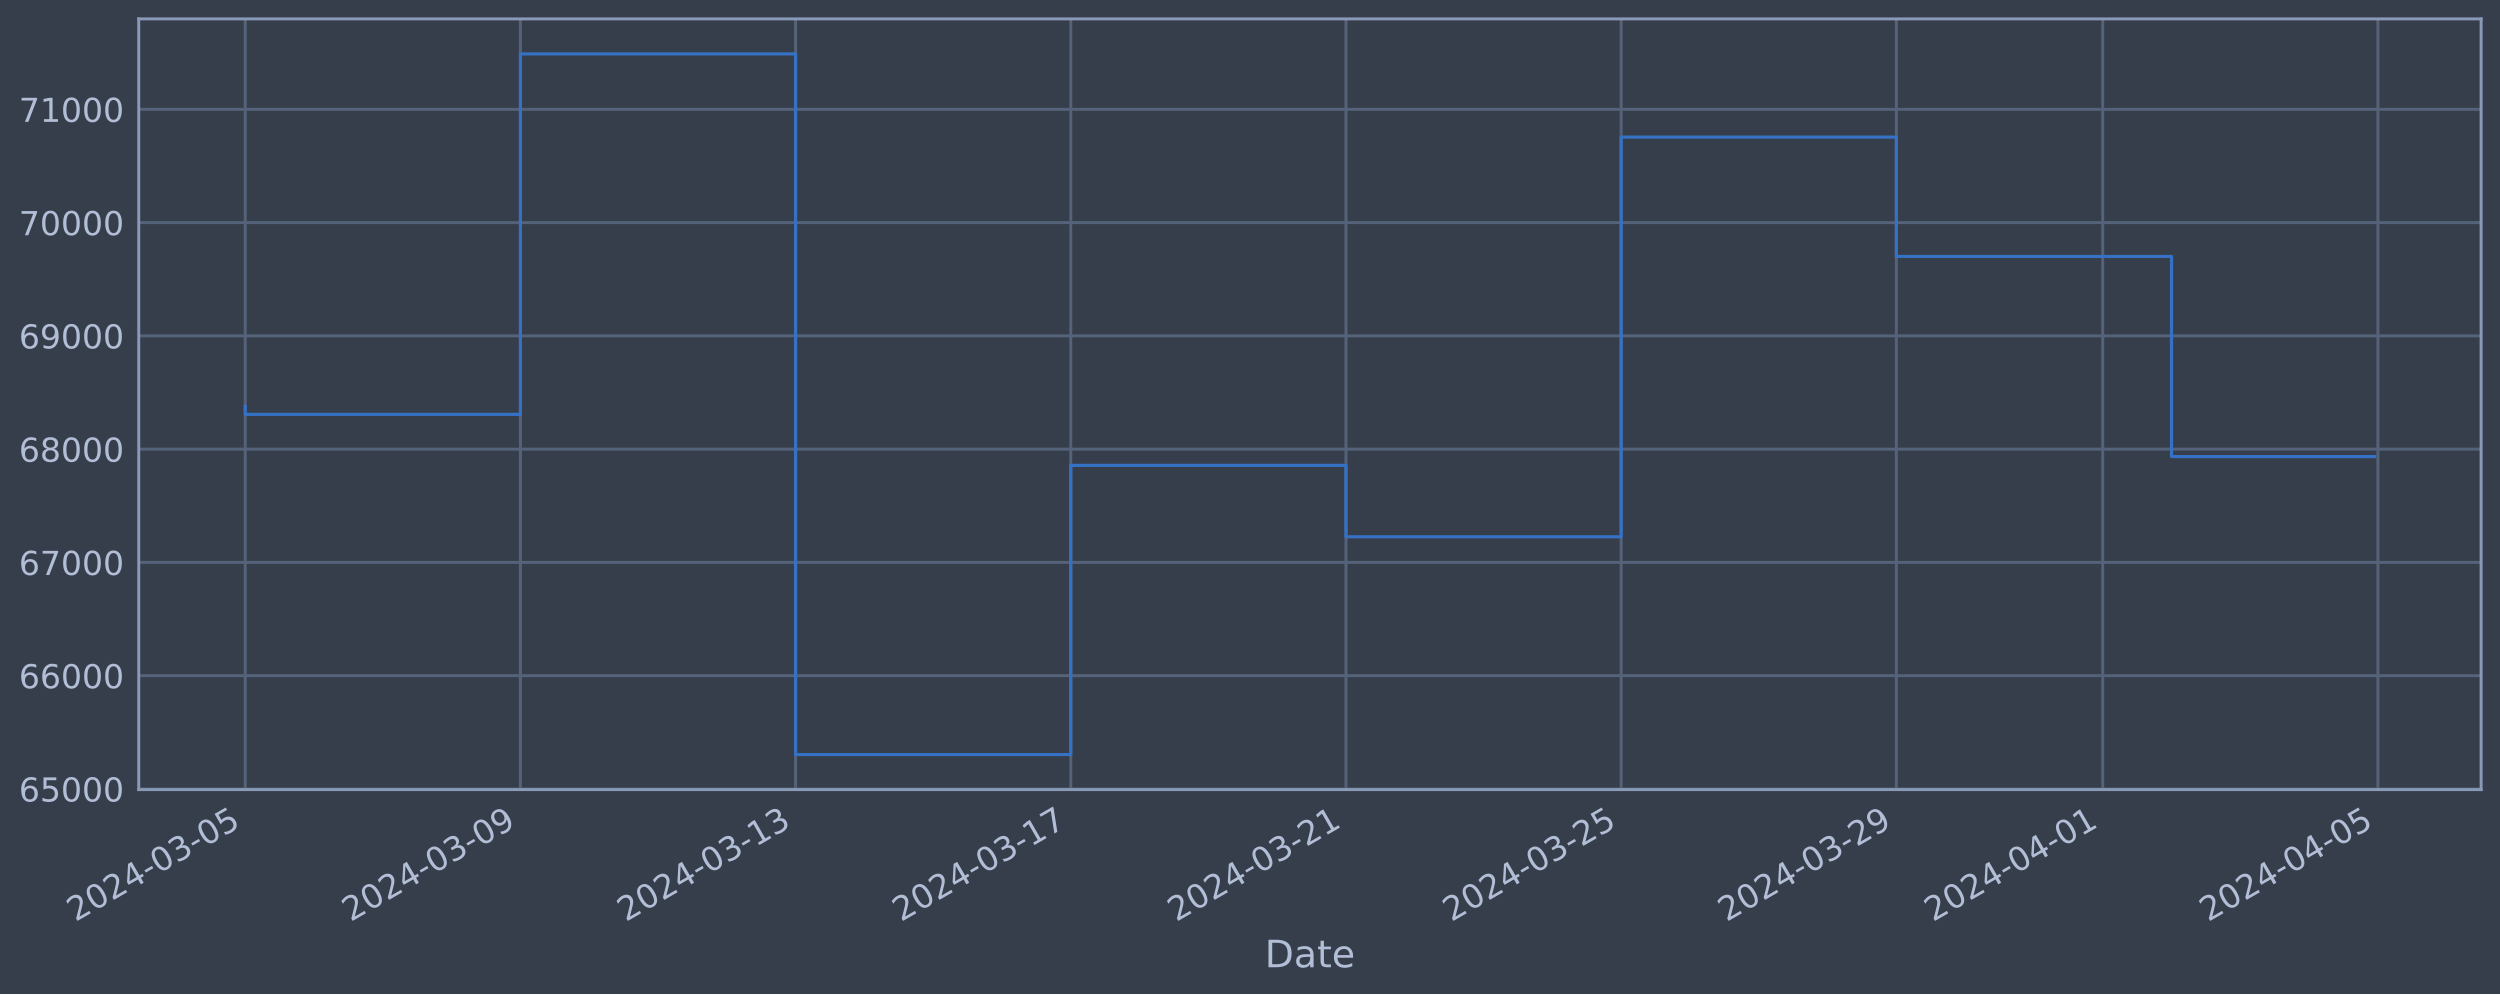
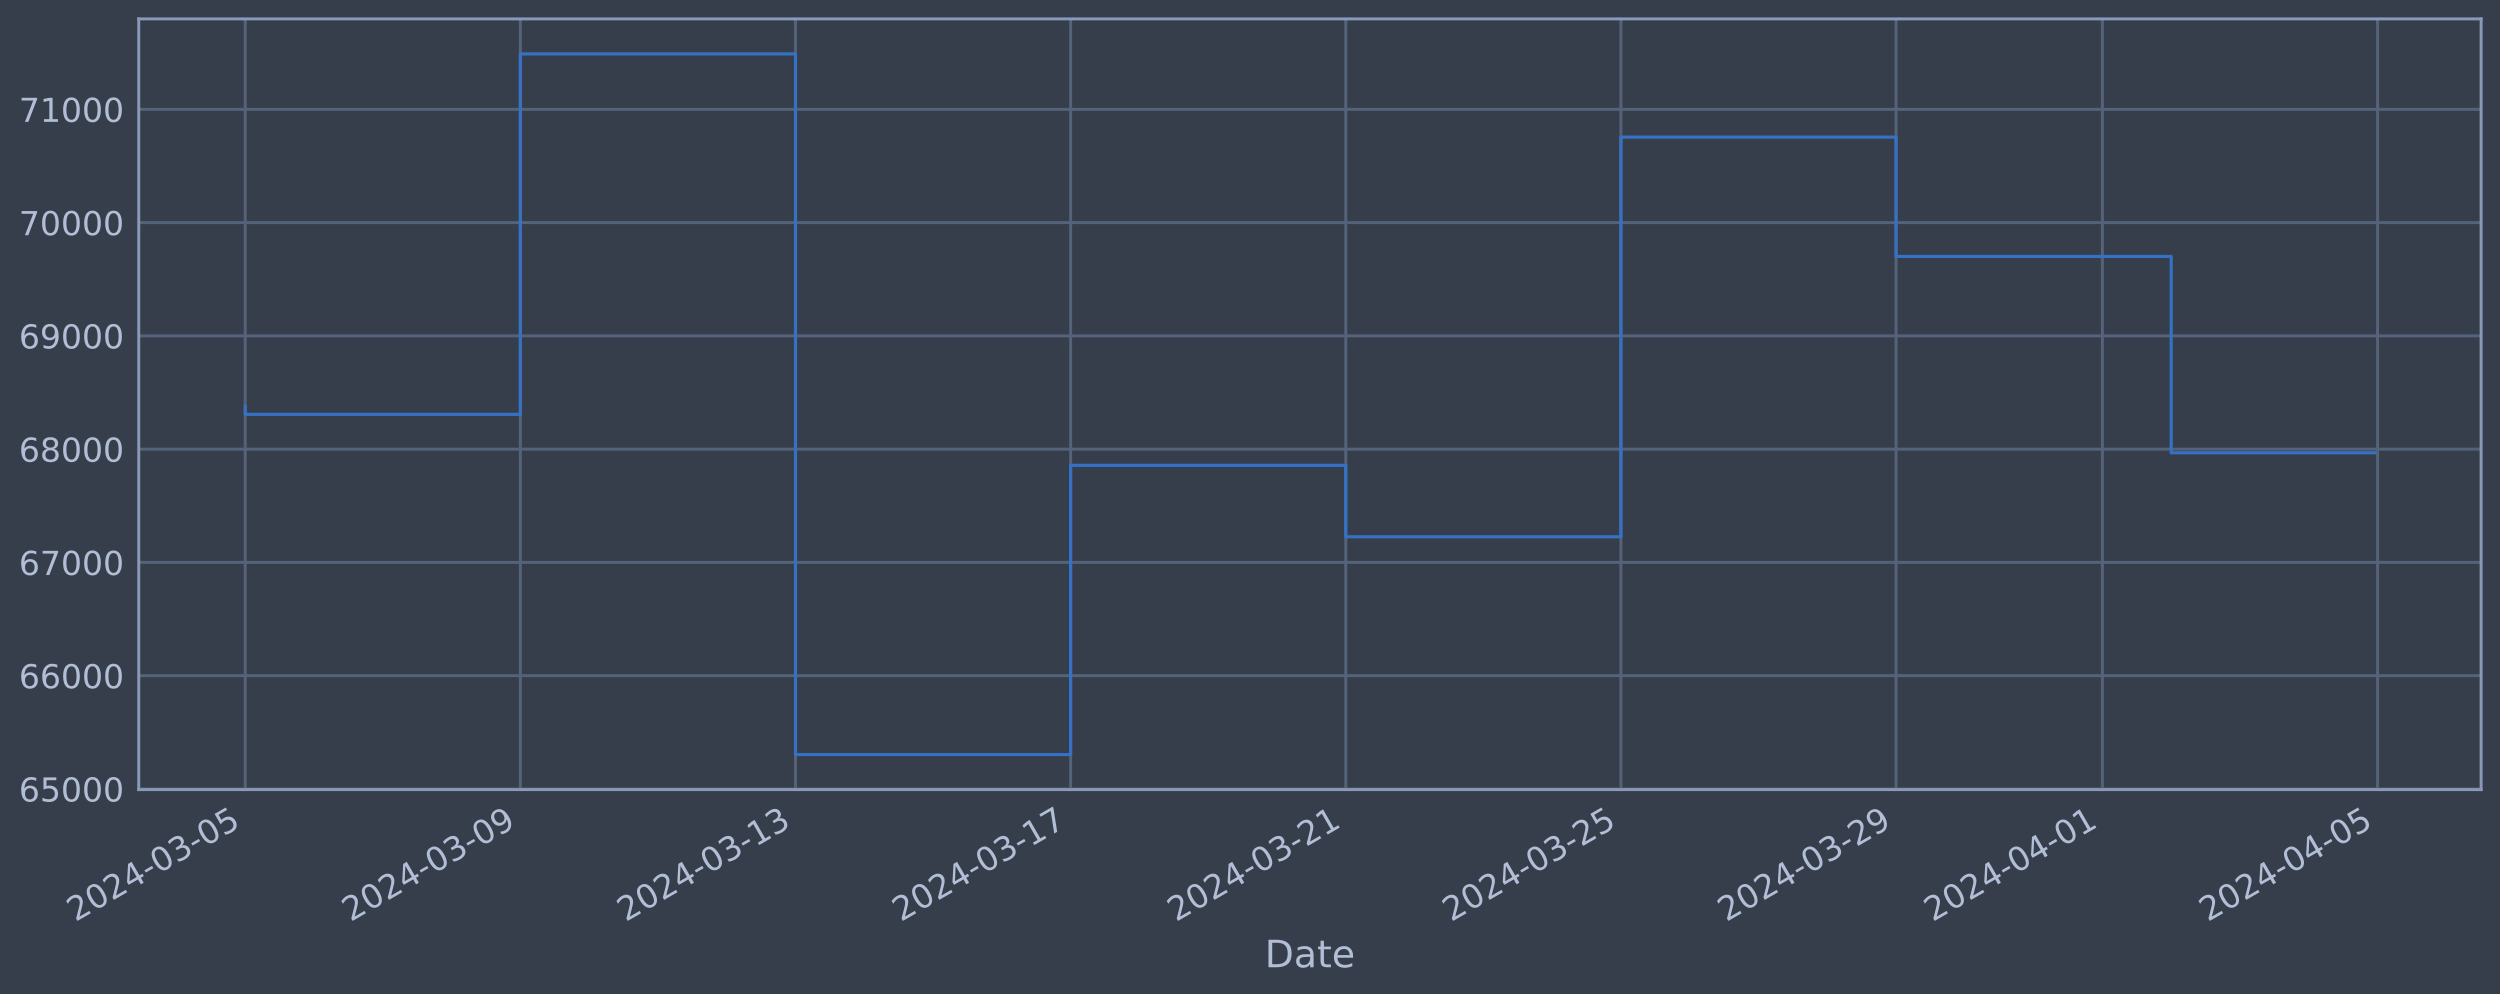
<svg xmlns="http://www.w3.org/2000/svg" xmlns:xlink="http://www.w3.org/1999/xlink" width="952.884pt" height="378.87pt" viewBox="0 0 952.884 378.87" version="1.1">
  <defs>
    <style type="text/css">*{stroke-linejoin: round; stroke-linecap: butt}</style>
  </defs>
  <g id="figure_1">
    <g id="patch_1">
      <path d="M 0 378.87  L 952.884 378.87  L 952.884 0  L 0 0  z " style="fill: #373e4b" />
    </g>
    <g id="axes_1">
      <g id="patch_2">
        <path d="M 52.884 300.96  L 945.684 300.96  L 945.684 7.2  L 52.884 7.2  z " style="fill: #373e4b" />
      </g>
      <g id="matplotlib.axis_1">
        <g id="xtick_1">
          <g id="line2d_1">
-             <path d="M 93.466 300.96  L 93.466 7.2  " clip-path="url(#pf2077059c1)" style="fill: none; stroke: #546379; stroke-width: 1.12; stroke-linecap: square" />
+             <path d="M 93.466 300.96  L 93.466 7.2  " clip-path="url(#pc3e669c59c)" style="fill: none; stroke: #546379; stroke-width: 1.12; stroke-linecap: square" />
          </g>
          <g id="line2d_2" />
          <g id="text_1">
            <g style="fill: #b1bed6" transform="translate(28.74006 351.4642) rotate(-30) scale(0.126 -0.126)">
              <defs>
                <path id="DejaVuSans-32" d="M 1228 531  L 3431 531  L 3431 0  L 469 0  L 469 531  Q 828 903 1448 1529  Q 2069 2156 2228 2338  Q 2531 2678 2651 2914  Q 2772 3150 2772 3378  Q 2772 3750 2511 3984  Q 2250 4219 1831 4219  Q 1534 4219 1204 4116  Q 875 4013 500 3803  L 500 4441  Q 881 4594 1212 4672  Q 1544 4750 1819 4750  Q 2544 4750 2975 4387  Q 3406 4025 3406 3419  Q 3406 3131 3298 2873  Q 3191 2616 2906 2266  Q 2828 2175 2409 1742  Q 1991 1309 1228 531  z " transform="scale(0.015625)" />
                <path id="DejaVuSans-30" d="M 2034 4250  Q 1547 4250 1301 3770  Q 1056 3291 1056 2328  Q 1056 1369 1301 889  Q 1547 409 2034 409  Q 2525 409 2770 889  Q 3016 1369 3016 2328  Q 3016 3291 2770 3770  Q 2525 4250 2034 4250  z M 2034 4750  Q 2819 4750 3233 4129  Q 3647 3509 3647 2328  Q 3647 1150 3233 529  Q 2819 -91 2034 -91  Q 1250 -91 836 529  Q 422 1150 422 2328  Q 422 3509 836 4129  Q 1250 4750 2034 4750  z " transform="scale(0.015625)" />
                <path id="DejaVuSans-34" d="M 2419 4116  L 825 1625  L 2419 1625  L 2419 4116  z M 2253 4666  L 3047 4666  L 3047 1625  L 3713 1625  L 3713 1100  L 3047 1100  L 3047 0  L 2419 0  L 2419 1100  L 313 1100  L 313 1709  L 2253 4666  z " transform="scale(0.015625)" />
                <path id="DejaVuSans-2d" d="M 313 2009  L 1997 2009  L 1997 1497  L 313 1497  L 313 2009  z " transform="scale(0.015625)" />
                <path id="DejaVuSans-33" d="M 2597 2516  Q 3050 2419 3304 2112  Q 3559 1806 3559 1356  Q 3559 666 3084 287  Q 2609 -91 1734 -91  Q 1441 -91 1130 -33  Q 819 25 488 141  L 488 750  Q 750 597 1062 519  Q 1375 441 1716 441  Q 2309 441 2620 675  Q 2931 909 2931 1356  Q 2931 1769 2642 2001  Q 2353 2234 1838 2234  L 1294 2234  L 1294 2753  L 1863 2753  Q 2328 2753 2575 2939  Q 2822 3125 2822 3475  Q 2822 3834 2567 4026  Q 2313 4219 1838 4219  Q 1578 4219 1281 4162  Q 984 4106 628 3988  L 628 4550  Q 988 4650 1302 4700  Q 1616 4750 1894 4750  Q 2613 4750 3031 4423  Q 3450 4097 3450 3541  Q 3450 3153 3228 2886  Q 3006 2619 2597 2516  z " transform="scale(0.015625)" />
                <path id="DejaVuSans-35" d="M 691 4666  L 3169 4666  L 3169 4134  L 1269 4134  L 1269 2991  Q 1406 3038 1543 3061  Q 1681 3084 1819 3084  Q 2600 3084 3056 2656  Q 3513 2228 3513 1497  Q 3513 744 3044 326  Q 2575 -91 1722 -91  Q 1428 -91 1123 -41  Q 819 9 494 109  L 494 744  Q 775 591 1075 516  Q 1375 441 1709 441  Q 2250 441 2565 725  Q 2881 1009 2881 1497  Q 2881 1984 2565 2268  Q 2250 2553 1709 2553  Q 1456 2553 1204 2497  Q 953 2441 691 2322  L 691 4666  z " transform="scale(0.015625)" />
              </defs>
              <use xlink:href="#DejaVuSans-32" />
              <use xlink:href="#DejaVuSans-30" x="63.623" />
              <use xlink:href="#DejaVuSans-32" x="127.246" />
              <use xlink:href="#DejaVuSans-34" x="190.869" />
              <use xlink:href="#DejaVuSans-2d" x="254.492" />
              <use xlink:href="#DejaVuSans-30" x="290.576" />
              <use xlink:href="#DejaVuSans-33" x="354.199" />
              <use xlink:href="#DejaVuSans-2d" x="417.822" />
              <use xlink:href="#DejaVuSans-30" x="453.906" />
              <use xlink:href="#DejaVuSans-35" x="517.529" />
            </g>
          </g>
        </g>
        <g id="xtick_2">
          <g id="line2d_3">
-             <path d="M 198.354 300.96  L 198.354 7.2  " clip-path="url(#pf2077059c1)" style="fill: none; stroke: #546379; stroke-width: 1.12; stroke-linecap: square" />
+             <path d="M 198.336 300.96  L 198.336 7.2  " clip-path="url(#pc3e669c59c)" style="fill: none; stroke: #546379; stroke-width: 1.12; stroke-linecap: square" />
          </g>
          <g id="line2d_4" />
          <g id="text_2">
-             <g style="fill: #b1bed6" transform="translate(133.6282 351.4642) rotate(-30) scale(0.126 -0.126)">
+             <g style="fill: #b1bed6" transform="translate(133.6106 351.4642) rotate(-30) scale(0.126 -0.126)">
              <defs>
                <path id="DejaVuSans-39" d="M 703 97  L 703 672  Q 941 559 1184 500  Q 1428 441 1663 441  Q 2288 441 2617 861  Q 2947 1281 2994 2138  Q 2813 1869 2534 1725  Q 2256 1581 1919 1581  Q 1219 1581 811 2004  Q 403 2428 403 3163  Q 403 3881 828 4315  Q 1253 4750 1959 4750  Q 2769 4750 3195 4129  Q 3622 3509 3622 2328  Q 3622 1225 3098 567  Q 2575 -91 1691 -91  Q 1453 -91 1209 -44  Q 966 3 703 97  z M 1959 2075  Q 2384 2075 2632 2365  Q 2881 2656 2881 3163  Q 2881 3666 2632 3958  Q 2384 4250 1959 4250  Q 1534 4250 1286 3958  Q 1038 3666 1038 3163  Q 1038 2656 1286 2365  Q 1534 2075 1959 2075  z " transform="scale(0.015625)" />
              </defs>
              <use xlink:href="#DejaVuSans-32" />
              <use xlink:href="#DejaVuSans-30" x="63.623" />
              <use xlink:href="#DejaVuSans-32" x="127.246" />
              <use xlink:href="#DejaVuSans-34" x="190.869" />
              <use xlink:href="#DejaVuSans-2d" x="254.492" />
              <use xlink:href="#DejaVuSans-30" x="290.576" />
              <use xlink:href="#DejaVuSans-33" x="354.199" />
              <use xlink:href="#DejaVuSans-2d" x="417.822" />
              <use xlink:href="#DejaVuSans-30" x="453.906" />
              <use xlink:href="#DejaVuSans-39" x="517.529" />
            </g>
          </g>
        </g>
        <g id="xtick_3">
          <g id="line2d_5">
-             <path d="M 303.242 300.96  L 303.242 7.2  " clip-path="url(#pf2077059c1)" style="fill: none; stroke: #546379; stroke-width: 1.12; stroke-linecap: square" />
+             <path d="M 303.207 300.96  L 303.207 7.2  " clip-path="url(#pc3e669c59c)" style="fill: none; stroke: #546379; stroke-width: 1.12; stroke-linecap: square" />
          </g>
          <g id="line2d_6" />
          <g id="text_3">
-             <g style="fill: #b1bed6" transform="translate(238.5163 351.4642) rotate(-30) scale(0.126 -0.126)">
+             <g style="fill: #b1bed6" transform="translate(238.4811 351.4642) rotate(-30) scale(0.126 -0.126)">
              <defs>
                <path id="DejaVuSans-31" d="M 794 531  L 1825 531  L 1825 4091  L 703 3866  L 703 4441  L 1819 4666  L 2450 4666  L 2450 531  L 3481 531  L 3481 0  L 794 0  L 794 531  z " transform="scale(0.015625)" />
              </defs>
              <use xlink:href="#DejaVuSans-32" />
              <use xlink:href="#DejaVuSans-30" x="63.623" />
              <use xlink:href="#DejaVuSans-32" x="127.246" />
              <use xlink:href="#DejaVuSans-34" x="190.869" />
              <use xlink:href="#DejaVuSans-2d" x="254.492" />
              <use xlink:href="#DejaVuSans-30" x="290.576" />
              <use xlink:href="#DejaVuSans-33" x="354.199" />
              <use xlink:href="#DejaVuSans-2d" x="417.822" />
              <use xlink:href="#DejaVuSans-31" x="453.906" />
              <use xlink:href="#DejaVuSans-33" x="517.529" />
            </g>
          </g>
        </g>
        <g id="xtick_4">
          <g id="line2d_7">
-             <path d="M 408.13 300.96  L 408.13 7.2  " clip-path="url(#pf2077059c1)" style="fill: none; stroke: #546379; stroke-width: 1.12; stroke-linecap: square" />
+             <path d="M 408.077 300.96  L 408.077 7.2  " clip-path="url(#pc3e669c59c)" style="fill: none; stroke: #546379; stroke-width: 1.12; stroke-linecap: square" />
          </g>
          <g id="line2d_8" />
          <g id="text_4">
-             <g style="fill: #b1bed6" transform="translate(343.4045 351.4642) rotate(-30) scale(0.126 -0.126)">
+             <g style="fill: #b1bed6" transform="translate(343.3517 351.4642) rotate(-30) scale(0.126 -0.126)">
              <defs>
                <path id="DejaVuSans-37" d="M 525 4666  L 3525 4666  L 3525 4397  L 1831 0  L 1172 0  L 2766 4134  L 525 4134  L 525 4666  z " transform="scale(0.015625)" />
              </defs>
              <use xlink:href="#DejaVuSans-32" />
              <use xlink:href="#DejaVuSans-30" x="63.623" />
              <use xlink:href="#DejaVuSans-32" x="127.246" />
              <use xlink:href="#DejaVuSans-34" x="190.869" />
              <use xlink:href="#DejaVuSans-2d" x="254.492" />
              <use xlink:href="#DejaVuSans-30" x="290.576" />
              <use xlink:href="#DejaVuSans-33" x="354.199" />
              <use xlink:href="#DejaVuSans-2d" x="417.822" />
              <use xlink:href="#DejaVuSans-31" x="453.906" />
              <use xlink:href="#DejaVuSans-37" x="517.529" />
            </g>
          </g>
        </g>
        <g id="xtick_5">
          <g id="line2d_9">
-             <path d="M 513.018 300.96  L 513.018 7.2  " clip-path="url(#pf2077059c1)" style="fill: none; stroke: #546379; stroke-width: 1.12; stroke-linecap: square" />
+             <path d="M 512.948 300.96  L 512.948 7.2  " clip-path="url(#pc3e669c59c)" style="fill: none; stroke: #546379; stroke-width: 1.12; stroke-linecap: square" />
          </g>
          <g id="line2d_10" />
          <g id="text_5">
-             <g style="fill: #b1bed6" transform="translate(448.2926 351.4642) rotate(-30) scale(0.126 -0.126)">
+             <g style="fill: #b1bed6" transform="translate(448.2222 351.4642) rotate(-30) scale(0.126 -0.126)">
              <use xlink:href="#DejaVuSans-32" />
              <use xlink:href="#DejaVuSans-30" x="63.623" />
              <use xlink:href="#DejaVuSans-32" x="127.246" />
              <use xlink:href="#DejaVuSans-34" x="190.869" />
              <use xlink:href="#DejaVuSans-2d" x="254.492" />
              <use xlink:href="#DejaVuSans-30" x="290.576" />
              <use xlink:href="#DejaVuSans-33" x="354.199" />
              <use xlink:href="#DejaVuSans-2d" x="417.822" />
              <use xlink:href="#DejaVuSans-32" x="453.906" />
              <use xlink:href="#DejaVuSans-31" x="517.529" />
            </g>
          </g>
        </g>
        <g id="xtick_6">
          <g id="line2d_11">
-             <path d="M 617.906 300.96  L 617.906 7.2  " clip-path="url(#pf2077059c1)" style="fill: none; stroke: #546379; stroke-width: 1.12; stroke-linecap: square" />
+             <path d="M 617.818 300.96  L 617.818 7.2  " clip-path="url(#pc3e669c59c)" style="fill: none; stroke: #546379; stroke-width: 1.12; stroke-linecap: square" />
          </g>
          <g id="line2d_12" />
          <g id="text_6">
-             <g style="fill: #b1bed6" transform="translate(553.1808 351.4642) rotate(-30) scale(0.126 -0.126)">
+             <g style="fill: #b1bed6" transform="translate(553.0927 351.4642) rotate(-30) scale(0.126 -0.126)">
              <use xlink:href="#DejaVuSans-32" />
              <use xlink:href="#DejaVuSans-30" x="63.623" />
              <use xlink:href="#DejaVuSans-32" x="127.246" />
              <use xlink:href="#DejaVuSans-34" x="190.869" />
              <use xlink:href="#DejaVuSans-2d" x="254.492" />
              <use xlink:href="#DejaVuSans-30" x="290.576" />
              <use xlink:href="#DejaVuSans-33" x="354.199" />
              <use xlink:href="#DejaVuSans-2d" x="417.822" />
              <use xlink:href="#DejaVuSans-32" x="453.906" />
              <use xlink:href="#DejaVuSans-35" x="517.529" />
            </g>
          </g>
        </g>
        <g id="xtick_7">
          <g id="line2d_13">
-             <path d="M 722.794 300.96  L 722.794 7.2  " clip-path="url(#pf2077059c1)" style="fill: none; stroke: #546379; stroke-width: 1.12; stroke-linecap: square" />
+             <path d="M 722.689 300.96  L 722.689 7.2  " clip-path="url(#pc3e669c59c)" style="fill: none; stroke: #546379; stroke-width: 1.12; stroke-linecap: square" />
          </g>
          <g id="line2d_14" />
          <g id="text_7">
-             <g style="fill: #b1bed6" transform="translate(658.0689 351.4642) rotate(-30) scale(0.126 -0.126)">
+             <g style="fill: #b1bed6" transform="translate(657.9633 351.4642) rotate(-30) scale(0.126 -0.126)">
              <use xlink:href="#DejaVuSans-32" />
              <use xlink:href="#DejaVuSans-30" x="63.623" />
              <use xlink:href="#DejaVuSans-32" x="127.246" />
              <use xlink:href="#DejaVuSans-34" x="190.869" />
              <use xlink:href="#DejaVuSans-2d" x="254.492" />
              <use xlink:href="#DejaVuSans-30" x="290.576" />
              <use xlink:href="#DejaVuSans-33" x="354.199" />
              <use xlink:href="#DejaVuSans-2d" x="417.822" />
              <use xlink:href="#DejaVuSans-32" x="453.906" />
              <use xlink:href="#DejaVuSans-39" x="517.529" />
            </g>
          </g>
        </g>
        <g id="xtick_8">
          <g id="line2d_15">
-             <path d="M 801.461 300.96  L 801.461 7.2  " clip-path="url(#pf2077059c1)" style="fill: none; stroke: #546379; stroke-width: 1.12; stroke-linecap: square" />
+             <path d="M 801.342 300.96  L 801.342 7.2  " clip-path="url(#pc3e669c59c)" style="fill: none; stroke: #546379; stroke-width: 1.12; stroke-linecap: square" />
          </g>
          <g id="line2d_16" />
          <g id="text_8">
-             <g style="fill: #b1bed6" transform="translate(736.735 351.4642) rotate(-30) scale(0.126 -0.126)">
+             <g style="fill: #b1bed6" transform="translate(736.6162 351.4642) rotate(-30) scale(0.126 -0.126)">
              <use xlink:href="#DejaVuSans-32" />
              <use xlink:href="#DejaVuSans-30" x="63.623" />
              <use xlink:href="#DejaVuSans-32" x="127.246" />
              <use xlink:href="#DejaVuSans-34" x="190.869" />
              <use xlink:href="#DejaVuSans-2d" x="254.492" />
              <use xlink:href="#DejaVuSans-30" x="290.576" />
              <use xlink:href="#DejaVuSans-34" x="354.199" />
              <use xlink:href="#DejaVuSans-2d" x="417.822" />
              <use xlink:href="#DejaVuSans-30" x="453.906" />
              <use xlink:href="#DejaVuSans-31" x="517.529" />
            </g>
          </g>
        </g>
        <g id="xtick_9">
          <g id="line2d_17">
-             <path d="M 906.349 300.96  L 906.349 7.2  " clip-path="url(#pf2077059c1)" style="fill: none; stroke: #546379; stroke-width: 1.12; stroke-linecap: square" />
+             <path d="M 906.212 300.96  L 906.212 7.2  " clip-path="url(#pc3e669c59c)" style="fill: none; stroke: #546379; stroke-width: 1.12; stroke-linecap: square" />
          </g>
          <g id="line2d_18" />
          <g id="text_9">
-             <g style="fill: #b1bed6" transform="translate(841.6232 351.4642) rotate(-30) scale(0.126 -0.126)">
+             <g style="fill: #b1bed6" transform="translate(841.4867 351.4642) rotate(-30) scale(0.126 -0.126)">
              <use xlink:href="#DejaVuSans-32" />
              <use xlink:href="#DejaVuSans-30" x="63.623" />
              <use xlink:href="#DejaVuSans-32" x="127.246" />
              <use xlink:href="#DejaVuSans-34" x="190.869" />
              <use xlink:href="#DejaVuSans-2d" x="254.492" />
              <use xlink:href="#DejaVuSans-30" x="290.576" />
              <use xlink:href="#DejaVuSans-34" x="354.199" />
              <use xlink:href="#DejaVuSans-2d" x="417.822" />
              <use xlink:href="#DejaVuSans-30" x="453.906" />
              <use xlink:href="#DejaVuSans-35" x="517.529" />
            </g>
          </g>
        </g>
        <g id="text_10">
          <g style="fill: #b1bed6" transform="translate(482.0746 368.6753) scale(0.144 -0.144)">
            <defs>
              <path id="DejaVuSans-44" d="M 1259 4147  L 1259 519  L 2022 519  Q 2988 519 3436 956  Q 3884 1394 3884 2338  Q 3884 3275 3436 3711  Q 2988 4147 2022 4147  L 1259 4147  z M 628 4666  L 1925 4666  Q 3281 4666 3915 4102  Q 4550 3538 4550 2338  Q 4550 1131 3912 565  Q 3275 0 1925 0  L 628 0  L 628 4666  z " transform="scale(0.015625)" />
              <path id="DejaVuSans-61" d="M 2194 1759  Q 1497 1759 1228 1600  Q 959 1441 959 1056  Q 959 750 1161 570  Q 1363 391 1709 391  Q 2188 391 2477 730  Q 2766 1069 2766 1631  L 2766 1759  L 2194 1759  z M 3341 1997  L 3341 0  L 2766 0  L 2766 531  Q 2569 213 2275 61  Q 1981 -91 1556 -91  Q 1019 -91 701 211  Q 384 513 384 1019  Q 384 1609 779 1909  Q 1175 2209 1959 2209  L 2766 2209  L 2766 2266  Q 2766 2663 2505 2880  Q 2244 3097 1772 3097  Q 1472 3097 1187 3025  Q 903 2953 641 2809  L 641 3341  Q 956 3463 1253 3523  Q 1550 3584 1831 3584  Q 2591 3584 2966 3190  Q 3341 2797 3341 1997  z " transform="scale(0.015625)" />
              <path id="DejaVuSans-74" d="M 1172 4494  L 1172 3500  L 2356 3500  L 2356 3053  L 1172 3053  L 1172 1153  Q 1172 725 1289 603  Q 1406 481 1766 481  L 2356 481  L 2356 0  L 1766 0  Q 1100 0 847 248  Q 594 497 594 1153  L 594 3053  L 172 3053  L 172 3500  L 594 3500  L 594 4494  L 1172 4494  z " transform="scale(0.015625)" />
              <path id="DejaVuSans-65" d="M 3597 1894  L 3597 1613  L 953 1613  Q 991 1019 1311 708  Q 1631 397 2203 397  Q 2534 397 2845 478  Q 3156 559 3463 722  L 3463 178  Q 3153 47 2828 -22  Q 2503 -91 2169 -91  Q 1331 -91 842 396  Q 353 884 353 1716  Q 353 2575 817 3079  Q 1281 3584 2069 3584  Q 2775 3584 3186 3129  Q 3597 2675 3597 1894  z M 3022 2063  Q 3016 2534 2758 2815  Q 2500 3097 2075 3097  Q 1594 3097 1305 2825  Q 1016 2553 972 2059  L 3022 2063  z " transform="scale(0.015625)" />
            </defs>
            <use xlink:href="#DejaVuSans-44" />
            <use xlink:href="#DejaVuSans-61" x="77.002" />
            <use xlink:href="#DejaVuSans-74" x="138.281" />
            <use xlink:href="#DejaVuSans-65" x="177.49" />
          </g>
        </g>
      </g>
      <g id="matplotlib.axis_2">
        <g id="ytick_1">
          <g id="line2d_19">
-             <path d="M 52.884 300.718  L 945.684 300.718  " clip-path="url(#pf2077059c1)" style="fill: none; stroke: #546379; stroke-width: 1.12; stroke-linecap: square" />
+             <path d="M 52.884 300.718  L 945.684 300.718  " clip-path="url(#pc3e669c59c)" style="fill: none; stroke: #546379; stroke-width: 1.12; stroke-linecap: square" />
          </g>
          <g id="line2d_20" />
          <g id="text_11">
            <g style="fill: #b1bed6" transform="translate(7.2 305.5049) scale(0.126 -0.126)">
              <defs>
                <path id="DejaVuSans-36" d="M 2113 2584  Q 1688 2584 1439 2293  Q 1191 2003 1191 1497  Q 1191 994 1439 701  Q 1688 409 2113 409  Q 2538 409 2786 701  Q 3034 994 3034 1497  Q 3034 2003 2786 2293  Q 2538 2584 2113 2584  z M 3366 4563  L 3366 3988  Q 3128 4100 2886 4159  Q 2644 4219 2406 4219  Q 1781 4219 1451 3797  Q 1122 3375 1075 2522  Q 1259 2794 1537 2939  Q 1816 3084 2150 3084  Q 2853 3084 3261 2657  Q 3669 2231 3669 1497  Q 3669 778 3244 343  Q 2819 -91 2113 -91  Q 1303 -91 875 529  Q 447 1150 447 2328  Q 447 3434 972 4092  Q 1497 4750 2381 4750  Q 2619 4750 2861 4703  Q 3103 4656 3366 4563  z " transform="scale(0.015625)" />
              </defs>
              <use xlink:href="#DejaVuSans-36" />
              <use xlink:href="#DejaVuSans-35" x="63.623" />
              <use xlink:href="#DejaVuSans-30" x="127.246" />
              <use xlink:href="#DejaVuSans-30" x="190.869" />
              <use xlink:href="#DejaVuSans-30" x="254.492" />
            </g>
          </g>
        </g>
        <g id="ytick_2">
          <g id="line2d_21">
-             <path d="M 52.884 257.544  L 945.684 257.544  " clip-path="url(#pf2077059c1)" style="fill: none; stroke: #546379; stroke-width: 1.12; stroke-linecap: square" />
+             <path d="M 52.884 257.544  L 945.684 257.544  " clip-path="url(#pc3e669c59c)" style="fill: none; stroke: #546379; stroke-width: 1.12; stroke-linecap: square" />
          </g>
          <g id="line2d_22" />
          <g id="text_12">
            <g style="fill: #b1bed6" transform="translate(7.2 262.331) scale(0.126 -0.126)">
              <use xlink:href="#DejaVuSans-36" />
              <use xlink:href="#DejaVuSans-36" x="63.623" />
              <use xlink:href="#DejaVuSans-30" x="127.246" />
              <use xlink:href="#DejaVuSans-30" x="190.869" />
              <use xlink:href="#DejaVuSans-30" x="254.492" />
            </g>
          </g>
        </g>
        <g id="ytick_3">
          <g id="line2d_23">
-             <path d="M 52.884 214.37  L 945.684 214.37  " clip-path="url(#pf2077059c1)" style="fill: none; stroke: #546379; stroke-width: 1.12; stroke-linecap: square" />
+             <path d="M 52.884 214.37  L 945.684 214.37  " clip-path="url(#pc3e669c59c)" style="fill: none; stroke: #546379; stroke-width: 1.12; stroke-linecap: square" />
          </g>
          <g id="line2d_24" />
          <g id="text_13">
            <g style="fill: #b1bed6" transform="translate(7.2 219.157) scale(0.126 -0.126)">
              <use xlink:href="#DejaVuSans-36" />
              <use xlink:href="#DejaVuSans-37" x="63.623" />
              <use xlink:href="#DejaVuSans-30" x="127.246" />
              <use xlink:href="#DejaVuSans-30" x="190.869" />
              <use xlink:href="#DejaVuSans-30" x="254.492" />
            </g>
          </g>
        </g>
        <g id="ytick_4">
          <g id="line2d_25">
-             <path d="M 52.884 171.196  L 945.684 171.196  " clip-path="url(#pf2077059c1)" style="fill: none; stroke: #546379; stroke-width: 1.12; stroke-linecap: square" />
+             <path d="M 52.884 171.196  L 945.684 171.196  " clip-path="url(#pc3e669c59c)" style="fill: none; stroke: #546379; stroke-width: 1.12; stroke-linecap: square" />
          </g>
          <g id="line2d_26" />
          <g id="text_14">
            <g style="fill: #b1bed6" transform="translate(7.2 175.9831) scale(0.126 -0.126)">
              <defs>
                <path id="DejaVuSans-38" d="M 2034 2216  Q 1584 2216 1326 1975  Q 1069 1734 1069 1313  Q 1069 891 1326 650  Q 1584 409 2034 409  Q 2484 409 2743 651  Q 3003 894 3003 1313  Q 3003 1734 2745 1975  Q 2488 2216 2034 2216  z M 1403 2484  Q 997 2584 770 2862  Q 544 3141 544 3541  Q 544 4100 942 4425  Q 1341 4750 2034 4750  Q 2731 4750 3128 4425  Q 3525 4100 3525 3541  Q 3525 3141 3298 2862  Q 3072 2584 2669 2484  Q 3125 2378 3379 2068  Q 3634 1759 3634 1313  Q 3634 634 3220 271  Q 2806 -91 2034 -91  Q 1263 -91 848 271  Q 434 634 434 1313  Q 434 1759 690 2068  Q 947 2378 1403 2484  z M 1172 3481  Q 1172 3119 1398 2916  Q 1625 2713 2034 2713  Q 2441 2713 2670 2916  Q 2900 3119 2900 3481  Q 2900 3844 2670 4047  Q 2441 4250 2034 4250  Q 1625 4250 1398 4047  Q 1172 3844 1172 3481  z " transform="scale(0.015625)" />
              </defs>
              <use xlink:href="#DejaVuSans-36" />
              <use xlink:href="#DejaVuSans-38" x="63.623" />
              <use xlink:href="#DejaVuSans-30" x="127.246" />
              <use xlink:href="#DejaVuSans-30" x="190.869" />
              <use xlink:href="#DejaVuSans-30" x="254.492" />
            </g>
          </g>
        </g>
        <g id="ytick_5">
          <g id="line2d_27">
-             <path d="M 52.884 128.022  L 945.684 128.022  " clip-path="url(#pf2077059c1)" style="fill: none; stroke: #546379; stroke-width: 1.12; stroke-linecap: square" />
+             <path d="M 52.884 128.022  L 945.684 128.022  " clip-path="url(#pc3e669c59c)" style="fill: none; stroke: #546379; stroke-width: 1.12; stroke-linecap: square" />
          </g>
          <g id="line2d_28" />
          <g id="text_15">
            <g style="fill: #b1bed6" transform="translate(7.2 132.8092) scale(0.126 -0.126)">
              <use xlink:href="#DejaVuSans-36" />
              <use xlink:href="#DejaVuSans-39" x="63.623" />
              <use xlink:href="#DejaVuSans-30" x="127.246" />
              <use xlink:href="#DejaVuSans-30" x="190.869" />
              <use xlink:href="#DejaVuSans-30" x="254.492" />
            </g>
          </g>
        </g>
        <g id="ytick_6">
          <g id="line2d_29">
-             <path d="M 52.884 84.848  L 945.684 84.848  " clip-path="url(#pf2077059c1)" style="fill: none; stroke: #546379; stroke-width: 1.12; stroke-linecap: square" />
+             <path d="M 52.884 84.848  L 945.684 84.848  " clip-path="url(#pc3e669c59c)" style="fill: none; stroke: #546379; stroke-width: 1.12; stroke-linecap: square" />
          </g>
          <g id="line2d_30" />
          <g id="text_16">
            <g style="fill: #b1bed6" transform="translate(7.2 89.63523) scale(0.126 -0.126)">
              <use xlink:href="#DejaVuSans-37" />
              <use xlink:href="#DejaVuSans-30" x="63.623" />
              <use xlink:href="#DejaVuSans-30" x="127.246" />
              <use xlink:href="#DejaVuSans-30" x="190.869" />
              <use xlink:href="#DejaVuSans-30" x="254.492" />
            </g>
          </g>
        </g>
        <g id="ytick_7">
          <g id="line2d_31">
-             <path d="M 52.884 41.674  L 945.684 41.674  " clip-path="url(#pf2077059c1)" style="fill: none; stroke: #546379; stroke-width: 1.12; stroke-linecap: square" />
+             <path d="M 52.884 41.674  L 945.684 41.674  " clip-path="url(#pc3e669c59c)" style="fill: none; stroke: #546379; stroke-width: 1.12; stroke-linecap: square" />
          </g>
          <g id="line2d_32" />
          <g id="text_17">
            <g style="fill: #b1bed6" transform="translate(7.2 46.4613) scale(0.126 -0.126)">
              <use xlink:href="#DejaVuSans-37" />
              <use xlink:href="#DejaVuSans-31" x="63.623" />
              <use xlink:href="#DejaVuSans-30" x="127.246" />
              <use xlink:href="#DejaVuSans-30" x="190.869" />
              <use xlink:href="#DejaVuSans-30" x="254.492" />
            </g>
          </g>
        </g>
      </g>
      <g id="line2d_33">
-         <path d="M 93.466 154.891  L 93.466 157.946  L 198.354 157.946  L 198.354 20.553  L 303.242 20.553  L 303.242 287.607  L 408.13 287.607  L 408.13 177.362  L 513.018 177.362  L 513.018 204.598  L 617.906 204.598  L 617.906 52.265  L 722.794 52.265  L 722.794 97.744  L 827.683 97.744  L 827.683 174.02  L 905.102 174.02  " clip-path="url(#pf2077059c1)" style="fill: none; stroke: #3572c6; stroke-width: 1.2; stroke-linecap: square" />
+         <path d="M 93.466 154.891  L 93.466 157.946  L 198.336 157.946  L 198.336 20.553  L 303.207 20.553  L 303.207 287.607  L 408.077 287.607  L 408.077 177.362  L 512.948 177.362  L 512.948 204.598  L 617.818 204.598  L 617.818 52.265  L 722.689 52.265  L 722.689 97.744  L 827.559 97.744  L 827.559 172.58  L 905.102 172.58  " clip-path="url(#pc3e669c59c)" style="fill: none; stroke: #3572c6; stroke-width: 1.2; stroke-linecap: square" />
      </g>
      <g id="patch_3">
        <path d="M 52.884 300.96  L 52.884 7.2  " style="fill: none; stroke: #899ab8; stroke-width: 1.12; stroke-linejoin: miter; stroke-linecap: square" />
      </g>
      <g id="patch_4">
        <path d="M 945.684 300.96  L 945.684 7.2  " style="fill: none; stroke: #899ab8; stroke-width: 1.12; stroke-linejoin: miter; stroke-linecap: square" />
      </g>
      <g id="patch_5">
        <path d="M 52.884 300.96  L 945.684 300.96  " style="fill: none; stroke: #899ab8; stroke-width: 1.12; stroke-linejoin: miter; stroke-linecap: square" />
      </g>
      <g id="patch_6">
        <path d="M 52.884 7.2  L 945.684 7.2  " style="fill: none; stroke: #899ab8; stroke-width: 1.12; stroke-linejoin: miter; stroke-linecap: square" />
      </g>
    </g>
  </g>
  <defs>
-     <clipPath id="pf2077059c1">
+     <clipPath id="pc3e669c59c">
      <rect x="52.884" y="7.2" width="892.8" height="293.76" />
    </clipPath>
  </defs>
</svg>
